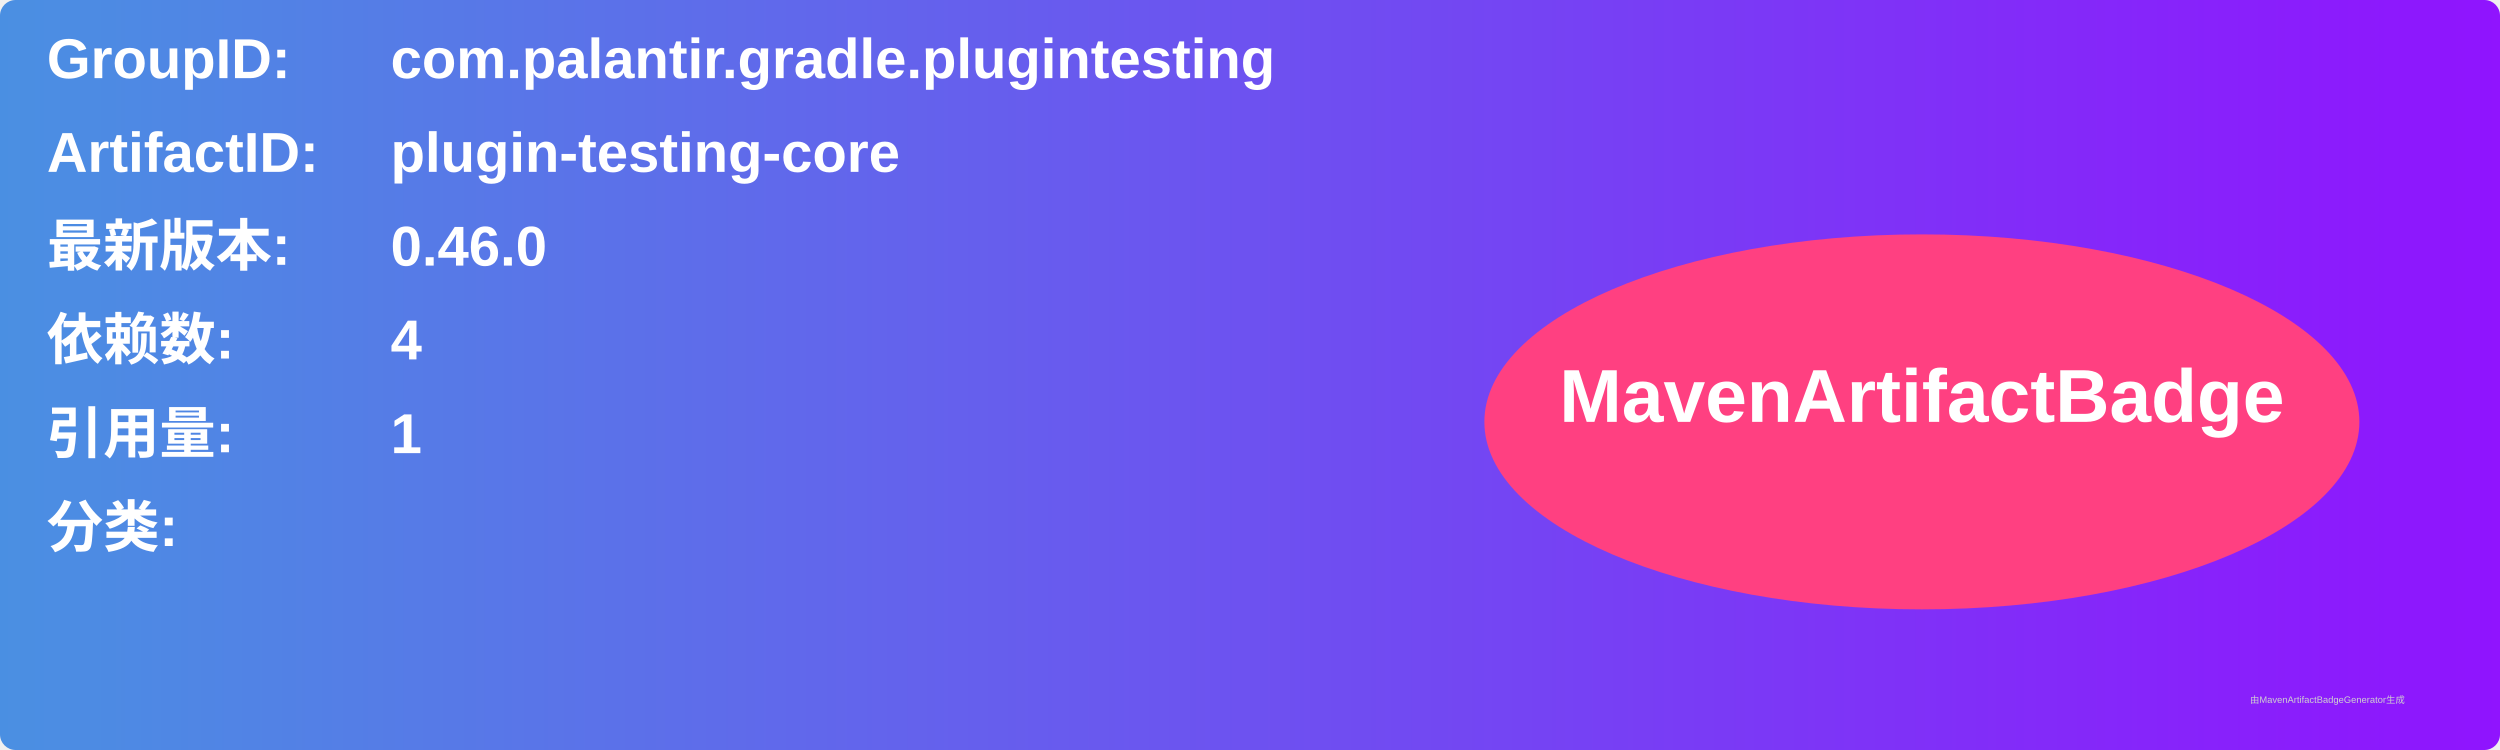
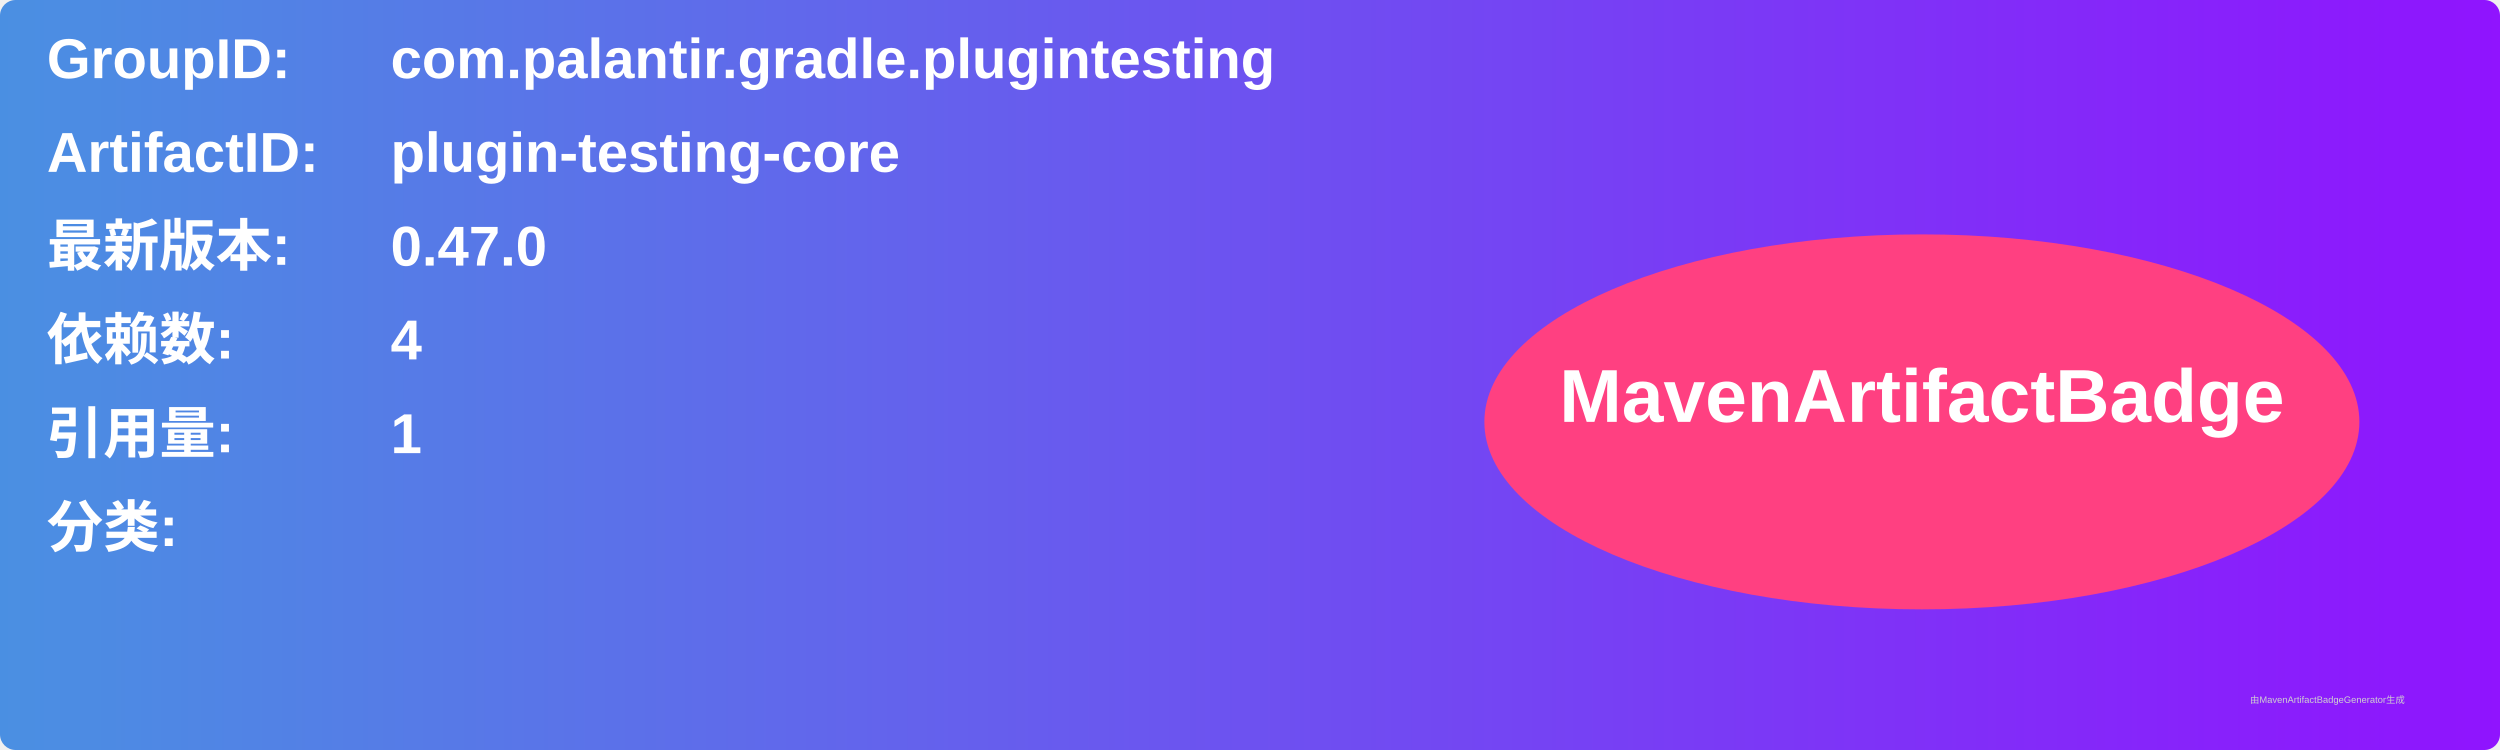
<svg xmlns="http://www.w3.org/2000/svg" width="800" height="240" viewBox="0 0 800 240">
  <linearGradient id="grad" x1="0%" y1="0%" x2="100%" y2="0%">
    <stop offset="0%" stop-color="#4a90e2" />
    <stop offset="100%" stop-color="#9013fe" />
  </linearGradient>
  <rect width="100%" height="100%" rx="5" ry="5" fill="url(#grad)" />
  <g transform="translate(15, 15)">
    <text x="0" y="10" font-family="Arial" font-size="18" fill="white" font-weight="bold" width="260">GroupID:</text>
    <text x="110" y="10" font-family="Arial" font-size="18" fill="white" font-weight="bold" width="460">com.palantir.gradle.plugintesting</text>
    <text x="0" y="40" font-family="Arial" font-size="18" fill="white" font-weight="bold" width="260">ArtifactID:</text>
    <text x="110" y="40" font-family="Arial" font-size="18" fill="white" font-weight="bold" width="460">plugin-testing-core</text>
    <text x="0" y="70" font-family="Arial" font-size="18" fill="white" font-weight="bold">最新版本:</text>
    <text x="110" y="70" font-family="Arial" font-size="18" fill="white" font-weight="bold">
-       <tspan font-weight="bold">0.46.0</tspan>
+       <tspan font-weight="bold">0.47.0</tspan>
    </text>
    <text x="0" y="100" font-family="Arial" font-size="18" fill="white" font-weight="bold">依赖数: </text>
    <text x="110" y="100" font-family="Arial" font-size="18" fill="white">
      <tspan font-weight="bold">4</tspan>
    </text>
    <text x="0" y="130" font-family="Arial" font-size="18" fill="white" font-weight="bold">引用量: </text>
    <text x="110" y="130" font-family="Arial" font-size="18" fill="white">
      <tspan font-weight="bold">1</tspan>
    </text>
    <text x="0" y="160" font-family="Arial" font-size="18" fill="white" font-weight="bold">分类:</text>
    <text x="10" y="190" font-family="Arial" font-size="10" fill="white">
      <tspan font-weight="bold" />
    </text>
    <ellipse cx="600" cy="120" rx="140" ry="60" fill="#ff4081" />
    <text x="600" y="120" text-anchor="middle" font-family="Arial" font-size="24" fill="white" font-weight="bold">MavenArtifactBadge</text>
  </g>
  <text x="720" y="225" font-family="Arial" font-size="3" fill="#d0d0d0">由MavenArtifactBadgeGenerator生成</text>
</svg>
